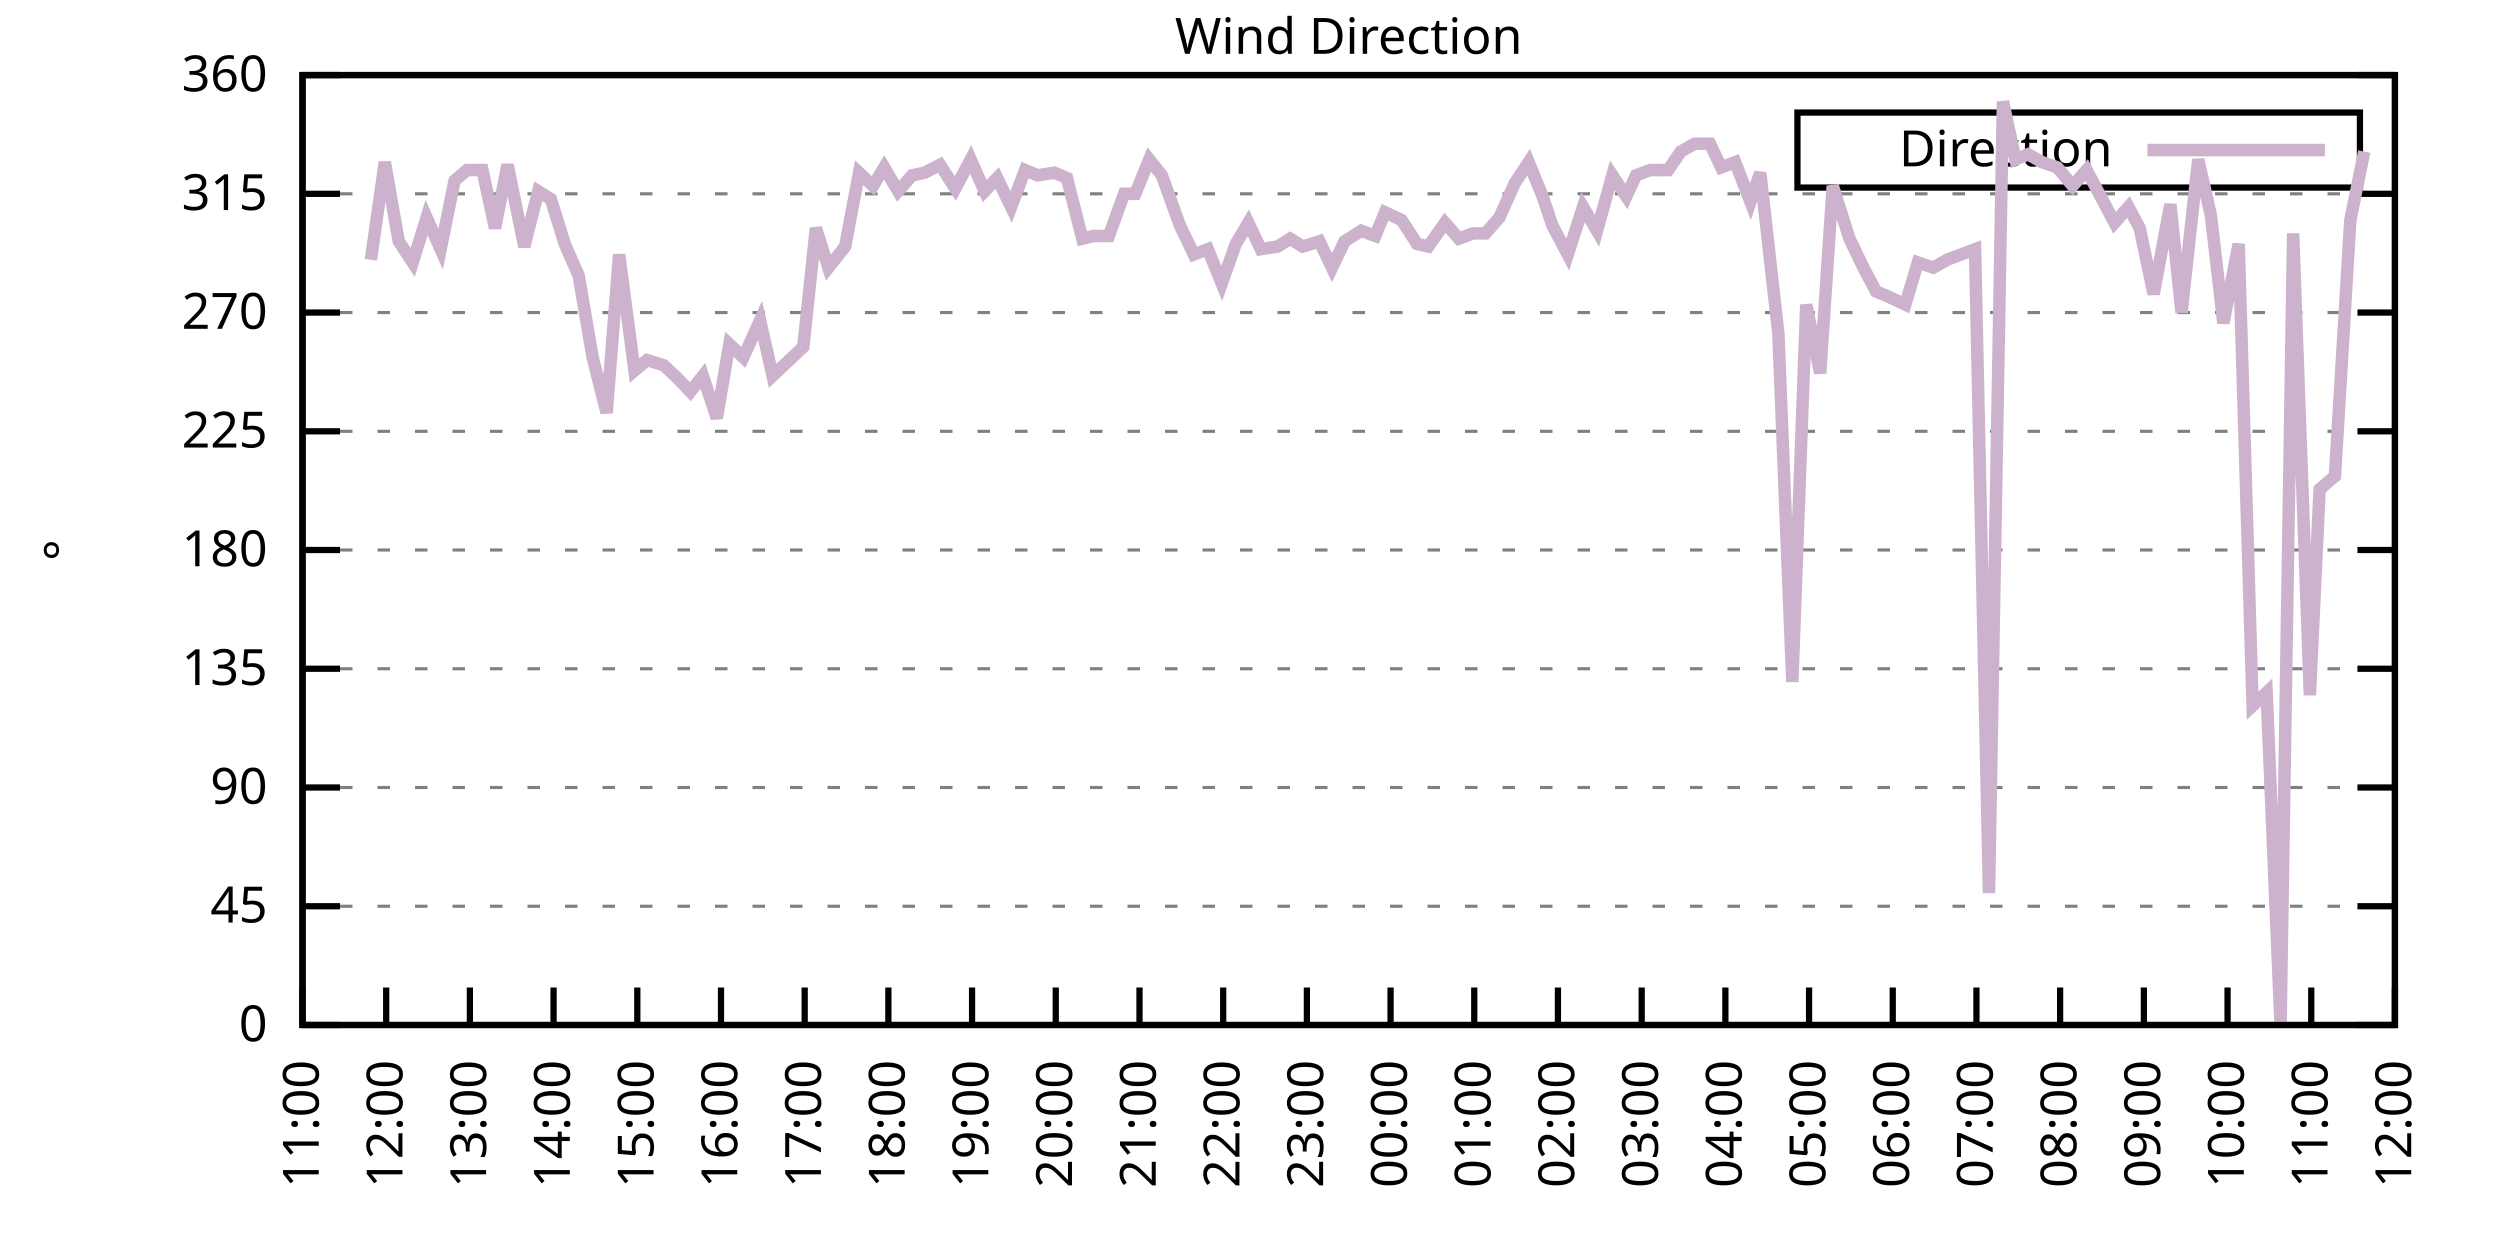
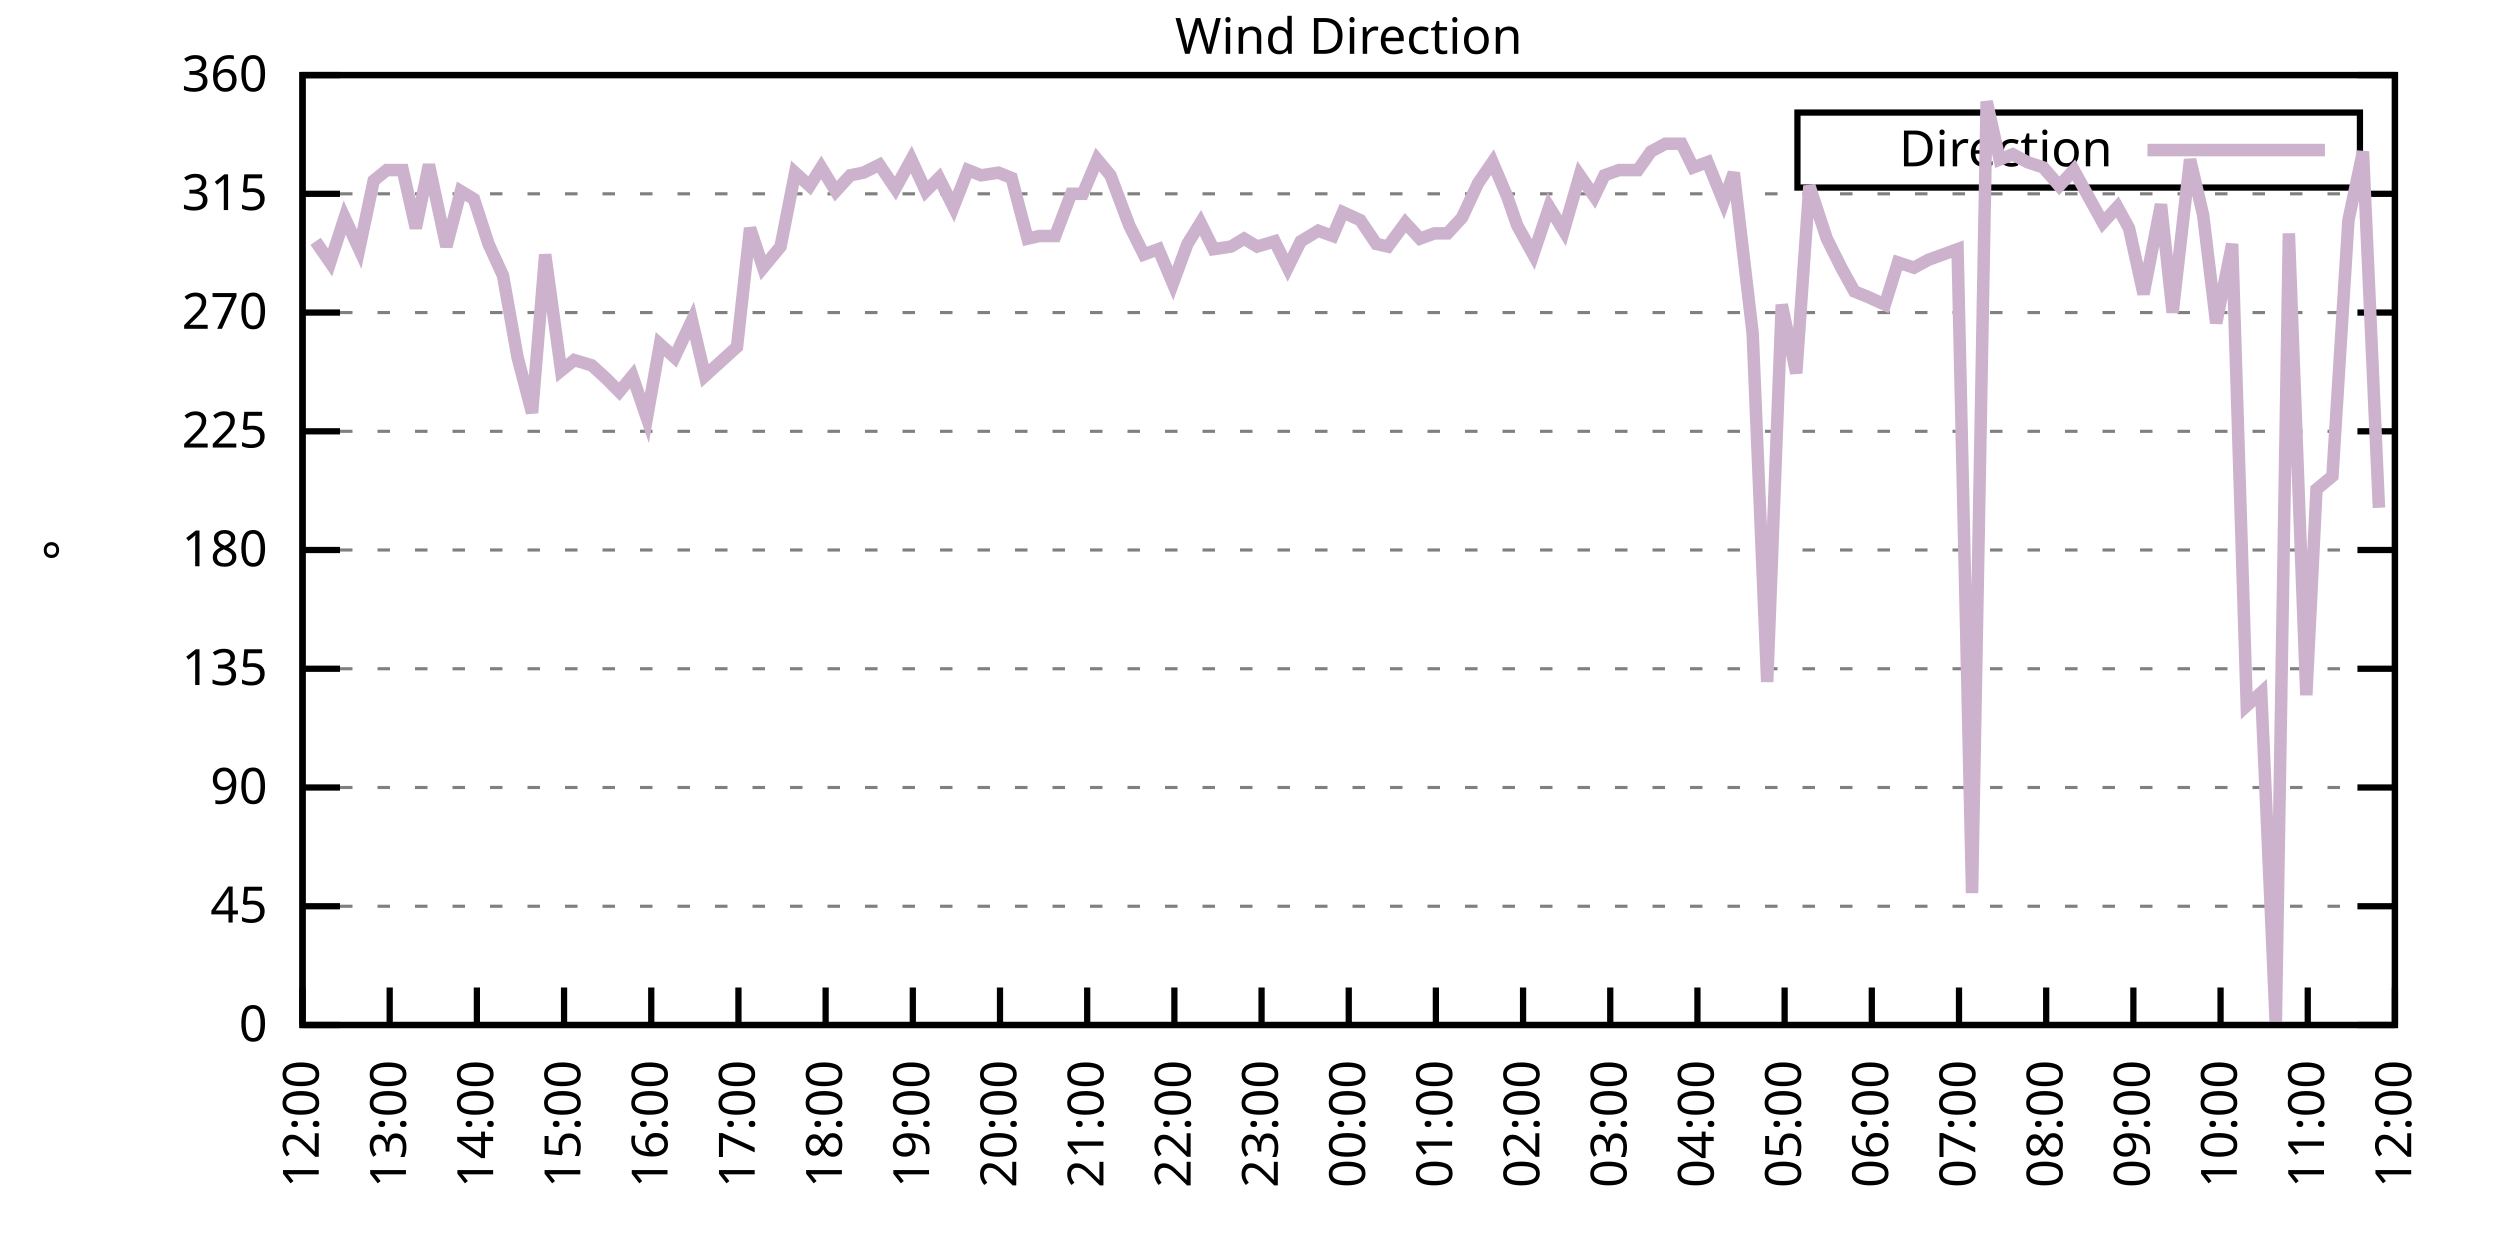
<svg xmlns="http://www.w3.org/2000/svg" xmlns:xlink="http://www.w3.org/1999/xlink" width="400" height="200" viewBox="0 0 400 200">
  <g id="gnuplot_canvas">
    <rect x="0" y="0" width="400" height="200" fill="none" />
    <defs>
      <circle id="gpDot" r="0.5" stroke-width="0.5" stroke="currentColor" />
      <path id="gpPt0" stroke-width="0.333" stroke="currentColor" d="M-1,0 h2 M0,-1 v2" />
      <path id="gpPt1" stroke-width="0.333" stroke="currentColor" d="M-1,-1 L1,1 M1,-1 L-1,1" />
      <path id="gpPt2" stroke-width="0.333" stroke="currentColor" d="M-1,0 L1,0 M0,-1 L0,1 M-1,-1 L1,1 M-1,1 L1,-1" />
      <rect id="gpPt3" stroke-width="0.333" stroke="currentColor" x="-1" y="-1" width="2" height="2" />
      <rect id="gpPt4" stroke-width="0.333" stroke="currentColor" fill="currentColor" x="-1" y="-1" width="2" height="2" />
      <circle id="gpPt5" stroke-width="0.333" stroke="currentColor" cx="0" cy="0" r="1" />
      <use xlink:href="#gpPt5" id="gpPt6" fill="currentColor" stroke="none" />
      <path id="gpPt7" stroke-width="0.333" stroke="currentColor" d="M0,-1.33 L-1.33,0.67 L1.33,0.67 z" />
      <use xlink:href="#gpPt7" id="gpPt8" fill="currentColor" stroke="none" />
      <use xlink:href="#gpPt7" id="gpPt9" stroke="currentColor" transform="rotate(180)" />
      <use xlink:href="#gpPt9" id="gpPt10" fill="currentColor" stroke="none" />
      <use xlink:href="#gpPt3" id="gpPt11" stroke="currentColor" transform="rotate(45)" />
      <use xlink:href="#gpPt11" id="gpPt12" fill="currentColor" stroke="none" />
      <path id="gpPt13" stroke-width="0.333" stroke="currentColor" d="M0,1.330 L1.265,0.411 L0.782,-1.067 L-0.782,-1.076 L-1.265,0.411 z" />
      <use xlink:href="#gpPt13" id="gpPt14" fill="currentColor" stroke="none" />
      <filter id="textbox" filterUnits="objectBoundingBox" x="0" y="0" height="1" width="1">
        <feFlood flood-color="white" flood-opacity="1" result="bgnd" />
        <feComposite in="SourceGraphic" in2="bgnd" operator="atop" />
      </filter>
      <filter id="greybox" filterUnits="objectBoundingBox" x="0" y="0" height="1" width="1">
        <feFlood flood-color="lightgrey" flood-opacity="1" result="grey" />
        <feComposite in="SourceGraphic" in2="grey" operator="atop" />
      </filter>
    </defs>
    <g fill="none" color="white" stroke="currentColor" stroke-width="1.00" stroke-linecap="butt" stroke-linejoin="miter">
</g>
    <g fill="none" color="black" stroke="currentColor" stroke-width="1.00" stroke-linecap="butt" stroke-linejoin="miter">
      <g stroke="none" shape-rendering="crispEdges">
        <polygon fill="rgb(255, 255, 255)" points="48.40,164.00 383.18,164.00 383.18,12.02 48.40,12.02 " />
      </g>
    </g>
    <g fill="none" color="black" stroke="currentColor" stroke-width="1.00" stroke-linecap="butt" stroke-linejoin="miter">
</g>
    <g fill="none" color="black" stroke="black" stroke-width="0.50" stroke-linecap="butt" stroke-linejoin="miter">
</g>
    <g fill="none" color="gray" stroke="currentColor" stroke-width="0.50" stroke-linecap="butt" stroke-linejoin="miter">
      <path stroke="gray" stroke-dasharray="2,4" class="gridline" d="M48.40,164.00 L383.19,164.00  " />
    </g>
    <g fill="none" color="gray" stroke="gray" stroke-width="1.00" stroke-linecap="butt" stroke-linejoin="miter">
</g>
    <g fill="none" color="black" stroke="currentColor" stroke-width="1.00" stroke-linecap="butt" stroke-linejoin="miter">
      <path stroke="black" d="M48.40,164.00 L54.40,164.00 M383.19,164.00 L377.19,164.00  " />
      <g transform="translate(42.80,166.60)" stroke="none" fill="black" font-family="Sans" font-size="8.00" text-anchor="end">
        <text>
          <tspan font-family="Sans"> 0</tspan>
        </text>
      </g>
    </g>
    <g fill="none" color="black" stroke="currentColor" stroke-width="1.00" stroke-linecap="butt" stroke-linejoin="miter">
</g>
    <g fill="none" color="black" stroke="black" stroke-width="0.50" stroke-linecap="butt" stroke-linejoin="miter">
</g>
    <g fill="none" color="gray" stroke="currentColor" stroke-width="0.50" stroke-linecap="butt" stroke-linejoin="miter">
      <path stroke="gray" stroke-dasharray="2,4" class="gridline" d="M48.40,145.00 L383.19,145.00  " />
    </g>
    <g fill="none" color="gray" stroke="gray" stroke-width="1.00" stroke-linecap="butt" stroke-linejoin="miter">
</g>
    <g fill="none" color="black" stroke="currentColor" stroke-width="1.00" stroke-linecap="butt" stroke-linejoin="miter">
      <path stroke="black" d="M48.40,145.00 L54.40,145.00 M383.19,145.00 L377.19,145.00  " />
      <g transform="translate(42.80,147.60)" stroke="none" fill="black" font-family="Sans" font-size="8.00" text-anchor="end">
        <text>
          <tspan font-family="Sans"> 45</tspan>
        </text>
      </g>
    </g>
    <g fill="none" color="black" stroke="currentColor" stroke-width="1.00" stroke-linecap="butt" stroke-linejoin="miter">
</g>
    <g fill="none" color="black" stroke="black" stroke-width="0.50" stroke-linecap="butt" stroke-linejoin="miter">
</g>
    <g fill="none" color="gray" stroke="currentColor" stroke-width="0.50" stroke-linecap="butt" stroke-linejoin="miter">
      <path stroke="gray" stroke-dasharray="2,4" class="gridline" d="M48.40,126.00 L383.19,126.00  " />
    </g>
    <g fill="none" color="gray" stroke="gray" stroke-width="1.00" stroke-linecap="butt" stroke-linejoin="miter">
</g>
    <g fill="none" color="black" stroke="currentColor" stroke-width="1.00" stroke-linecap="butt" stroke-linejoin="miter">
      <path stroke="black" d="M48.40,126.00 L54.40,126.00 M383.19,126.00 L377.19,126.00  " />
      <g transform="translate(42.80,128.60)" stroke="none" fill="black" font-family="Sans" font-size="8.00" text-anchor="end">
        <text>
          <tspan font-family="Sans"> 90</tspan>
        </text>
      </g>
    </g>
    <g fill="none" color="black" stroke="currentColor" stroke-width="1.00" stroke-linecap="butt" stroke-linejoin="miter">
</g>
    <g fill="none" color="black" stroke="black" stroke-width="0.50" stroke-linecap="butt" stroke-linejoin="miter">
</g>
    <g fill="none" color="gray" stroke="currentColor" stroke-width="0.50" stroke-linecap="butt" stroke-linejoin="miter">
      <path stroke="gray" stroke-dasharray="2,4" class="gridline" d="M48.40,107.00 L383.19,107.00  " />
    </g>
    <g fill="none" color="gray" stroke="gray" stroke-width="1.00" stroke-linecap="butt" stroke-linejoin="miter">
</g>
    <g fill="none" color="black" stroke="currentColor" stroke-width="1.00" stroke-linecap="butt" stroke-linejoin="miter">
      <path stroke="black" d="M48.40,107.00 L54.40,107.00 M383.19,107.00 L377.19,107.00  " />
      <g transform="translate(42.80,109.60)" stroke="none" fill="black" font-family="Sans" font-size="8.00" text-anchor="end">
        <text>
          <tspan font-family="Sans"> 135</tspan>
        </text>
      </g>
    </g>
    <g fill="none" color="black" stroke="currentColor" stroke-width="1.00" stroke-linecap="butt" stroke-linejoin="miter">
</g>
    <g fill="none" color="black" stroke="black" stroke-width="0.50" stroke-linecap="butt" stroke-linejoin="miter">
</g>
    <g fill="none" color="gray" stroke="currentColor" stroke-width="0.50" stroke-linecap="butt" stroke-linejoin="miter">
      <path stroke="gray" stroke-dasharray="2,4" class="gridline" d="M48.40,88.00 L383.19,88.00  " />
    </g>
    <g fill="none" color="gray" stroke="gray" stroke-width="1.00" stroke-linecap="butt" stroke-linejoin="miter">
</g>
    <g fill="none" color="black" stroke="currentColor" stroke-width="1.00" stroke-linecap="butt" stroke-linejoin="miter">
      <path stroke="black" d="M48.40,88.00 L54.40,88.00 M383.19,88.00 L377.19,88.00  " />
      <g transform="translate(42.80,90.60)" stroke="none" fill="black" font-family="Sans" font-size="8.00" text-anchor="end">
        <text>
          <tspan font-family="Sans"> 180</tspan>
        </text>
      </g>
    </g>
    <g fill="none" color="black" stroke="currentColor" stroke-width="1.00" stroke-linecap="butt" stroke-linejoin="miter">
</g>
    <g fill="none" color="black" stroke="black" stroke-width="0.50" stroke-linecap="butt" stroke-linejoin="miter">
</g>
    <g fill="none" color="gray" stroke="currentColor" stroke-width="0.50" stroke-linecap="butt" stroke-linejoin="miter">
      <path stroke="gray" stroke-dasharray="2,4" class="gridline" d="M48.40,69.01 L383.19,69.01  " />
    </g>
    <g fill="none" color="gray" stroke="gray" stroke-width="1.00" stroke-linecap="butt" stroke-linejoin="miter">
</g>
    <g fill="none" color="black" stroke="currentColor" stroke-width="1.00" stroke-linecap="butt" stroke-linejoin="miter">
      <path stroke="black" d="M48.40,69.01 L54.40,69.01 M383.19,69.01 L377.19,69.01  " />
      <g transform="translate(42.80,71.61)" stroke="none" fill="black" font-family="Sans" font-size="8.00" text-anchor="end">
        <text>
          <tspan font-family="Sans"> 225</tspan>
        </text>
      </g>
    </g>
    <g fill="none" color="black" stroke="currentColor" stroke-width="1.00" stroke-linecap="butt" stroke-linejoin="miter">
</g>
    <g fill="none" color="black" stroke="black" stroke-width="0.50" stroke-linecap="butt" stroke-linejoin="miter">
</g>
    <g fill="none" color="gray" stroke="currentColor" stroke-width="0.50" stroke-linecap="butt" stroke-linejoin="miter">
      <path stroke="gray" stroke-dasharray="2,4" class="gridline" d="M48.40,50.01 L383.19,50.01  " />
    </g>
    <g fill="none" color="gray" stroke="gray" stroke-width="1.00" stroke-linecap="butt" stroke-linejoin="miter">
</g>
    <g fill="none" color="black" stroke="currentColor" stroke-width="1.00" stroke-linecap="butt" stroke-linejoin="miter">
      <path stroke="black" d="M48.40,50.01 L54.40,50.01 M383.19,50.01 L377.19,50.01  " />
      <g transform="translate(42.80,52.61)" stroke="none" fill="black" font-family="Sans" font-size="8.00" text-anchor="end">
        <text>
          <tspan font-family="Sans"> 270</tspan>
        </text>
      </g>
    </g>
    <g fill="none" color="black" stroke="currentColor" stroke-width="1.00" stroke-linecap="butt" stroke-linejoin="miter">
</g>
    <g fill="none" color="black" stroke="black" stroke-width="0.50" stroke-linecap="butt" stroke-linejoin="miter">
</g>
    <g fill="none" color="gray" stroke="currentColor" stroke-width="0.50" stroke-linecap="butt" stroke-linejoin="miter">
      <path stroke="gray" stroke-dasharray="2,4" class="gridline" d="M48.40,31.01 L383.19,31.01  " />
    </g>
    <g fill="none" color="gray" stroke="gray" stroke-width="1.00" stroke-linecap="butt" stroke-linejoin="miter">
</g>
    <g fill="none" color="black" stroke="currentColor" stroke-width="1.00" stroke-linecap="butt" stroke-linejoin="miter">
      <path stroke="black" d="M48.40,31.01 L54.40,31.01 M383.19,31.01 L377.19,31.01  " />
      <g transform="translate(42.80,33.61)" stroke="none" fill="black" font-family="Sans" font-size="8.00" text-anchor="end">
        <text>
          <tspan font-family="Sans"> 315</tspan>
        </text>
      </g>
    </g>
    <g fill="none" color="black" stroke="currentColor" stroke-width="1.00" stroke-linecap="butt" stroke-linejoin="miter">
</g>
    <g fill="none" color="black" stroke="black" stroke-width="0.50" stroke-linecap="butt" stroke-linejoin="miter">
</g>
    <g fill="none" color="gray" stroke="currentColor" stroke-width="0.50" stroke-linecap="butt" stroke-linejoin="miter">
      <path stroke="gray" stroke-dasharray="2,4" class="gridline" d="M48.40,12.01 L383.19,12.01  " />
    </g>
    <g fill="none" color="gray" stroke="gray" stroke-width="1.00" stroke-linecap="butt" stroke-linejoin="miter">
</g>
    <g fill="none" color="black" stroke="currentColor" stroke-width="1.00" stroke-linecap="butt" stroke-linejoin="miter">
      <path stroke="black" d="M48.40,12.01 L54.40,12.01 M383.19,12.01 L377.19,12.01  " />
      <g transform="translate(42.80,14.61)" stroke="none" fill="black" font-family="Sans" font-size="8.00" text-anchor="end">
        <text>
          <tspan font-family="Sans"> 360</tspan>
        </text>
      </g>
    </g>
    <g fill="none" color="black" stroke="currentColor" stroke-width="1.00" stroke-linecap="butt" stroke-linejoin="miter">
      <path stroke="black" d="M48.40,164.00 L48.40,158.00  " />
      <g transform="translate(51.00,169.60) rotate(270.00)" stroke="none" fill="black" font-family="Sans" font-size="8.00" text-anchor="end">
        <text>
-           <tspan font-family="Sans">11:00</tspan>
-         </text>
-       </g>
-     </g>
-     <g fill="none" color="black" stroke="currentColor" stroke-width="1.00" stroke-linecap="butt" stroke-linejoin="miter">
-       <path stroke="black" d="M61.79,164.00 L61.79,158.00  " />
-       <g transform="translate(64.39,169.60) rotate(270.00)" stroke="none" fill="black" font-family="Sans" font-size="8.00" text-anchor="end">
-         <text>
          <tspan font-family="Sans">12:00</tspan>
        </text>
      </g>
    </g>
    <g fill="none" color="black" stroke="currentColor" stroke-width="1.00" stroke-linecap="butt" stroke-linejoin="miter">
-       <path stroke="black" d="M75.18,164.00 L75.18,158.00  " />
-       <g transform="translate(77.78,169.60) rotate(270.00)" stroke="none" fill="black" font-family="Sans" font-size="8.00" text-anchor="end">
+       <path stroke="black" d="M62.35,164.00 L62.35,158.00  " />
+       <g transform="translate(64.95,169.60) rotate(270.00)" stroke="none" fill="black" font-family="Sans" font-size="8.00" text-anchor="end">
        <text>
          <tspan font-family="Sans">13:00</tspan>
        </text>
      </g>
    </g>
    <g fill="none" color="black" stroke="currentColor" stroke-width="1.00" stroke-linecap="butt" stroke-linejoin="miter">
-       <path stroke="black" d="M88.57,164.00 L88.57,158.00  " />
-       <g transform="translate(91.17,169.60) rotate(270.00)" stroke="none" fill="black" font-family="Sans" font-size="8.00" text-anchor="end">
+       <path stroke="black" d="M76.30,164.00 L76.30,158.00  " />
+       <g transform="translate(78.90,169.60) rotate(270.00)" stroke="none" fill="black" font-family="Sans" font-size="8.00" text-anchor="end">
        <text>
          <tspan font-family="Sans">14:00</tspan>
        </text>
      </g>
    </g>
    <g fill="none" color="black" stroke="currentColor" stroke-width="1.00" stroke-linecap="butt" stroke-linejoin="miter">
-       <path stroke="black" d="M101.97,164.00 L101.97,158.00  " />
-       <g transform="translate(104.57,169.60) rotate(270.00)" stroke="none" fill="black" font-family="Sans" font-size="8.00" text-anchor="end">
+       <path stroke="black" d="M90.25,164.00 L90.25,158.00  " />
+       <g transform="translate(92.85,169.60) rotate(270.00)" stroke="none" fill="black" font-family="Sans" font-size="8.00" text-anchor="end">
        <text>
          <tspan font-family="Sans">15:00</tspan>
        </text>
      </g>
    </g>
    <g fill="none" color="black" stroke="currentColor" stroke-width="1.00" stroke-linecap="butt" stroke-linejoin="miter">
-       <path stroke="black" d="M115.36,164.00 L115.36,158.00  " />
-       <g transform="translate(117.96,169.60) rotate(270.00)" stroke="none" fill="black" font-family="Sans" font-size="8.00" text-anchor="end">
+       <path stroke="black" d="M104.20,164.00 L104.20,158.00  " />
+       <g transform="translate(106.80,169.60) rotate(270.00)" stroke="none" fill="black" font-family="Sans" font-size="8.00" text-anchor="end">
        <text>
          <tspan font-family="Sans">16:00</tspan>
        </text>
      </g>
    </g>
    <g fill="none" color="black" stroke="currentColor" stroke-width="1.00" stroke-linecap="butt" stroke-linejoin="miter">
-       <path stroke="black" d="M128.75,164.00 L128.75,158.00  " />
-       <g transform="translate(131.35,169.60) rotate(270.00)" stroke="none" fill="black" font-family="Sans" font-size="8.00" text-anchor="end">
+       <path stroke="black" d="M118.15,164.00 L118.15,158.00  " />
+       <g transform="translate(120.75,169.60) rotate(270.00)" stroke="none" fill="black" font-family="Sans" font-size="8.00" text-anchor="end">
        <text>
          <tspan font-family="Sans">17:00</tspan>
        </text>
      </g>
    </g>
    <g fill="none" color="black" stroke="currentColor" stroke-width="1.00" stroke-linecap="butt" stroke-linejoin="miter">
-       <path stroke="black" d="M142.14,164.00 L142.14,158.00  " />
-       <g transform="translate(144.74,169.60) rotate(270.00)" stroke="none" fill="black" font-family="Sans" font-size="8.00" text-anchor="end">
+       <path stroke="black" d="M132.10,164.00 L132.10,158.00  " />
+       <g transform="translate(134.70,169.60) rotate(270.00)" stroke="none" fill="black" font-family="Sans" font-size="8.00" text-anchor="end">
        <text>
          <tspan font-family="Sans">18:00</tspan>
        </text>
      </g>
    </g>
    <g fill="none" color="black" stroke="currentColor" stroke-width="1.00" stroke-linecap="butt" stroke-linejoin="miter">
-       <path stroke="black" d="M155.53,164.00 L155.53,158.00  " />
-       <g transform="translate(158.13,169.60) rotate(270.00)" stroke="none" fill="black" font-family="Sans" font-size="8.00" text-anchor="end">
+       <path stroke="black" d="M146.05,164.00 L146.05,158.00  " />
+       <g transform="translate(148.65,169.60) rotate(270.00)" stroke="none" fill="black" font-family="Sans" font-size="8.00" text-anchor="end">
        <text>
          <tspan font-family="Sans">19:00</tspan>
        </text>
      </g>
    </g>
    <g fill="none" color="black" stroke="currentColor" stroke-width="1.00" stroke-linecap="butt" stroke-linejoin="miter">
-       <path stroke="black" d="M168.92,164.00 L168.92,158.00  " />
-       <g transform="translate(171.52,169.60) rotate(270.00)" stroke="none" fill="black" font-family="Sans" font-size="8.00" text-anchor="end">
+       <path stroke="black" d="M160.00,164.00 L160.00,158.00  " />
+       <g transform="translate(162.60,169.60) rotate(270.00)" stroke="none" fill="black" font-family="Sans" font-size="8.00" text-anchor="end">
        <text>
          <tspan font-family="Sans">20:00</tspan>
        </text>
      </g>
    </g>
    <g fill="none" color="black" stroke="currentColor" stroke-width="1.00" stroke-linecap="butt" stroke-linejoin="miter">
-       <path stroke="black" d="M182.32,164.00 L182.32,158.00  " />
-       <g transform="translate(184.92,169.60) rotate(270.00)" stroke="none" fill="black" font-family="Sans" font-size="8.00" text-anchor="end">
+       <path stroke="black" d="M173.95,164.00 L173.95,158.00  " />
+       <g transform="translate(176.55,169.60) rotate(270.00)" stroke="none" fill="black" font-family="Sans" font-size="8.00" text-anchor="end">
        <text>
          <tspan font-family="Sans">21:00</tspan>
        </text>
      </g>
    </g>
    <g fill="none" color="black" stroke="currentColor" stroke-width="1.00" stroke-linecap="butt" stroke-linejoin="miter">
-       <path stroke="black" d="M195.71,164.00 L195.71,158.00  " />
-       <g transform="translate(198.31,169.60) rotate(270.00)" stroke="none" fill="black" font-family="Sans" font-size="8.00" text-anchor="end">
+       <path stroke="black" d="M187.90,164.00 L187.90,158.00  " />
+       <g transform="translate(190.50,169.60) rotate(270.00)" stroke="none" fill="black" font-family="Sans" font-size="8.00" text-anchor="end">
        <text>
          <tspan font-family="Sans">22:00</tspan>
        </text>
      </g>
    </g>
    <g fill="none" color="black" stroke="currentColor" stroke-width="1.00" stroke-linecap="butt" stroke-linejoin="miter">
-       <path stroke="black" d="M209.10,164.00 L209.10,158.00  " />
-       <g transform="translate(211.70,169.60) rotate(270.00)" stroke="none" fill="black" font-family="Sans" font-size="8.00" text-anchor="end">
+       <path stroke="black" d="M201.85,164.00 L201.85,158.00  " />
+       <g transform="translate(204.45,169.60) rotate(270.00)" stroke="none" fill="black" font-family="Sans" font-size="8.00" text-anchor="end">
        <text>
          <tspan font-family="Sans">23:00</tspan>
        </text>
      </g>
    </g>
    <g fill="none" color="black" stroke="currentColor" stroke-width="1.00" stroke-linecap="butt" stroke-linejoin="miter">
-       <path stroke="black" d="M222.49,164.00 L222.49,158.00  " />
-       <g transform="translate(225.09,169.60) rotate(270.00)" stroke="none" fill="black" font-family="Sans" font-size="8.00" text-anchor="end">
+       <path stroke="black" d="M215.80,164.00 L215.80,158.00  " />
+       <g transform="translate(218.40,169.60) rotate(270.00)" stroke="none" fill="black" font-family="Sans" font-size="8.00" text-anchor="end">
        <text>
          <tspan font-family="Sans">00:00</tspan>
        </text>
      </g>
    </g>
    <g fill="none" color="black" stroke="currentColor" stroke-width="1.00" stroke-linecap="butt" stroke-linejoin="miter">
-       <path stroke="black" d="M235.88,164.00 L235.88,158.00  " />
-       <g transform="translate(238.48,169.60) rotate(270.00)" stroke="none" fill="black" font-family="Sans" font-size="8.00" text-anchor="end">
+       <path stroke="black" d="M229.74,164.00 L229.74,158.00  " />
+       <g transform="translate(232.34,169.60) rotate(270.00)" stroke="none" fill="black" font-family="Sans" font-size="8.00" text-anchor="end">
        <text>
          <tspan font-family="Sans">01:00</tspan>
        </text>
      </g>
    </g>
    <g fill="none" color="black" stroke="currentColor" stroke-width="1.00" stroke-linecap="butt" stroke-linejoin="miter">
-       <path stroke="black" d="M249.27,164.00 L249.27,158.00  " />
-       <g transform="translate(251.87,169.60) rotate(270.00)" stroke="none" fill="black" font-family="Sans" font-size="8.00" text-anchor="end">
+       <path stroke="black" d="M243.69,164.00 L243.69,158.00  " />
+       <g transform="translate(246.29,169.60) rotate(270.00)" stroke="none" fill="black" font-family="Sans" font-size="8.00" text-anchor="end">
        <text>
          <tspan font-family="Sans">02:00</tspan>
        </text>
      </g>
    </g>
    <g fill="none" color="black" stroke="currentColor" stroke-width="1.00" stroke-linecap="butt" stroke-linejoin="miter">
-       <path stroke="black" d="M262.67,164.00 L262.67,158.00  " />
-       <g transform="translate(265.27,169.60) rotate(270.00)" stroke="none" fill="black" font-family="Sans" font-size="8.00" text-anchor="end">
+       <path stroke="black" d="M257.64,164.00 L257.64,158.00  " />
+       <g transform="translate(260.24,169.60) rotate(270.00)" stroke="none" fill="black" font-family="Sans" font-size="8.00" text-anchor="end">
        <text>
          <tspan font-family="Sans">03:00</tspan>
        </text>
      </g>
    </g>
    <g fill="none" color="black" stroke="currentColor" stroke-width="1.00" stroke-linecap="butt" stroke-linejoin="miter">
-       <path stroke="black" d="M276.06,164.00 L276.06,158.00  " />
-       <g transform="translate(278.66,169.60) rotate(270.00)" stroke="none" fill="black" font-family="Sans" font-size="8.00" text-anchor="end">
+       <path stroke="black" d="M271.59,164.00 L271.59,158.00  " />
+       <g transform="translate(274.19,169.60) rotate(270.00)" stroke="none" fill="black" font-family="Sans" font-size="8.00" text-anchor="end">
        <text>
          <tspan font-family="Sans">04:00</tspan>
        </text>
      </g>
    </g>
    <g fill="none" color="black" stroke="currentColor" stroke-width="1.00" stroke-linecap="butt" stroke-linejoin="miter">
-       <path stroke="black" d="M289.45,164.00 L289.45,158.00  " />
-       <g transform="translate(292.05,169.60) rotate(270.00)" stroke="none" fill="black" font-family="Sans" font-size="8.00" text-anchor="end">
+       <path stroke="black" d="M285.54,164.00 L285.54,158.00  " />
+       <g transform="translate(288.14,169.60) rotate(270.00)" stroke="none" fill="black" font-family="Sans" font-size="8.00" text-anchor="end">
        <text>
          <tspan font-family="Sans">05:00</tspan>
        </text>
      </g>
    </g>
    <g fill="none" color="black" stroke="currentColor" stroke-width="1.00" stroke-linecap="butt" stroke-linejoin="miter">
-       <path stroke="black" d="M302.84,164.00 L302.84,158.00  " />
-       <g transform="translate(305.44,169.60) rotate(270.00)" stroke="none" fill="black" font-family="Sans" font-size="8.00" text-anchor="end">
+       <path stroke="black" d="M299.49,164.00 L299.49,158.00  " />
+       <g transform="translate(302.09,169.60) rotate(270.00)" stroke="none" fill="black" font-family="Sans" font-size="8.00" text-anchor="end">
        <text>
          <tspan font-family="Sans">06:00</tspan>
        </text>
      </g>
    </g>
    <g fill="none" color="black" stroke="currentColor" stroke-width="1.00" stroke-linecap="butt" stroke-linejoin="miter">
-       <path stroke="black" d="M316.23,164.00 L316.23,158.00  " />
-       <g transform="translate(318.83,169.60) rotate(270.00)" stroke="none" fill="black" font-family="Sans" font-size="8.00" text-anchor="end">
+       <path stroke="black" d="M313.44,164.00 L313.44,158.00  " />
+       <g transform="translate(316.04,169.60) rotate(270.00)" stroke="none" fill="black" font-family="Sans" font-size="8.00" text-anchor="end">
        <text>
          <tspan font-family="Sans">07:00</tspan>
        </text>
      </g>
    </g>
    <g fill="none" color="black" stroke="currentColor" stroke-width="1.00" stroke-linecap="butt" stroke-linejoin="miter">
-       <path stroke="black" d="M329.62,164.00 L329.62,158.00  " />
-       <g transform="translate(332.22,169.60) rotate(270.00)" stroke="none" fill="black" font-family="Sans" font-size="8.00" text-anchor="end">
+       <path stroke="black" d="M327.39,164.00 L327.39,158.00  " />
+       <g transform="translate(329.99,169.60) rotate(270.00)" stroke="none" fill="black" font-family="Sans" font-size="8.00" text-anchor="end">
        <text>
          <tspan font-family="Sans">08:00</tspan>
        </text>
      </g>
    </g>
    <g fill="none" color="black" stroke="currentColor" stroke-width="1.00" stroke-linecap="butt" stroke-linejoin="miter">
-       <path stroke="black" d="M343.02,164.00 L343.02,158.00  " />
-       <g transform="translate(345.62,169.60) rotate(270.00)" stroke="none" fill="black" font-family="Sans" font-size="8.00" text-anchor="end">
+       <path stroke="black" d="M341.34,164.00 L341.34,158.00  " />
+       <g transform="translate(343.94,169.60) rotate(270.00)" stroke="none" fill="black" font-family="Sans" font-size="8.00" text-anchor="end">
        <text>
          <tspan font-family="Sans">09:00</tspan>
        </text>
      </g>
    </g>
    <g fill="none" color="black" stroke="currentColor" stroke-width="1.00" stroke-linecap="butt" stroke-linejoin="miter">
-       <path stroke="black" d="M356.41,164.00 L356.41,158.00  " />
-       <g transform="translate(359.01,169.60) rotate(270.00)" stroke="none" fill="black" font-family="Sans" font-size="8.00" text-anchor="end">
+       <path stroke="black" d="M355.29,164.00 L355.29,158.00  " />
+       <g transform="translate(357.89,169.60) rotate(270.00)" stroke="none" fill="black" font-family="Sans" font-size="8.00" text-anchor="end">
        <text>
          <tspan font-family="Sans">10:00</tspan>
        </text>
      </g>
    </g>
    <g fill="none" color="black" stroke="currentColor" stroke-width="1.00" stroke-linecap="butt" stroke-linejoin="miter">
-       <path stroke="black" d="M369.80,164.00 L369.80,158.00  " />
-       <g transform="translate(372.40,169.60) rotate(270.00)" stroke="none" fill="black" font-family="Sans" font-size="8.00" text-anchor="end">
+       <path stroke="black" d="M369.24,164.00 L369.24,158.00  " />
+       <g transform="translate(371.84,169.60) rotate(270.00)" stroke="none" fill="black" font-family="Sans" font-size="8.00" text-anchor="end">
        <text>
          <tspan font-family="Sans">11:00</tspan>
        </text>
      </g>
    </g>
    <g fill="none" color="black" stroke="currentColor" stroke-width="1.00" stroke-linecap="butt" stroke-linejoin="miter">
      <path stroke="black" d="M383.19,164.00 L383.19,158.00  " />
      <g transform="translate(385.79,169.60) rotate(270.00)" stroke="none" fill="black" font-family="Sans" font-size="8.00" text-anchor="end">
        <text>
          <tspan font-family="Sans">12:00</tspan>
        </text>
      </g>
    </g>
    <g fill="none" color="black" stroke="currentColor" stroke-width="1.00" stroke-linecap="butt" stroke-linejoin="miter">
</g>
    <g fill="none" color="black" stroke="currentColor" stroke-width="1.00" stroke-linecap="butt" stroke-linejoin="miter">
      <path stroke="black" d="M48.40,12.01 L48.40,164.00 L383.19,164.00 L383.19,12.01 L48.40,12.01 Z  " />
    </g>
    <g fill="none" color="black" stroke="currentColor" stroke-width="1.00" stroke-linecap="butt" stroke-linejoin="miter">
</g>
    <g fill="none" color="black" stroke="currentColor" stroke-width="1.00" stroke-linecap="butt" stroke-linejoin="miter">
      <path stroke="black" d="M287.59,30.01 L287.59,18.01 L377.59,18.01 L377.59,30.01 L287.59,30.01 Z  " />
    </g>
    <g id="Wind_direction_plot_1">
      <g fill="none" color="white" stroke="black" stroke-width="2.00" stroke-linecap="butt" stroke-linejoin="miter">
</g>
      <g fill="none" color="black" stroke="currentColor" stroke-width="2.00" stroke-linecap="butt" stroke-linejoin="miter">
        <g transform="translate(337.99,26.61)" stroke="none" fill="black" font-family="Sans" font-size="8.00" text-anchor="end">
          <text>
            <tspan font-family="Sans">Direction</tspan>
          </text>
        </g>
      </g>
      <g fill="none" color="black" stroke="currentColor" stroke-width="2.00" stroke-linecap="butt" stroke-linejoin="miter">
-         <path stroke="rgb(204, 178, 204)" d="M343.59,24.01 L371.99,24.01 M59.34,41.56 L61.57,25.94 L63.80,38.61 L66.03,41.99 L68.26,34.81 L70.50,39.87   L72.73,28.90 L74.74,27.21 L77.19,27.21 L79.20,36.50 L81.21,26.36 L83.89,39.45 L86.12,30.59 L88.13,31.85   L90.36,39.03 L92.59,44.10 L94.82,57.18 L97.06,66.05 L99.06,40.72 L101.52,59.30 L103.53,57.61 L106.21,58.45   L108.44,60.56 L110.45,62.67 L112.46,60.14 L114.69,66.90 L116.70,55.07 L118.93,57.18 L121.61,51.27 L123.62,60.14   L125.85,58.03 L128.53,55.50 L130.54,36.50 L132.54,42.83 L135.22,39.45 L137.45,27.63 L139.69,29.74 L141.47,26.79   L143.70,30.59 L145.94,28.05 L147.94,27.63 L150.40,26.36 L152.85,30.16 L155.31,25.52 L157.54,30.59 L159.55,28.48   L161.78,33.12 L164.01,27.21 L166.02,28.05 L168.70,27.63 L170.71,28.48 L173.17,38.19 L174.95,37.76 L177.41,37.76   L179.86,31.01 L181.65,31.01 L183.88,25.52 L185.89,28.05 L188.79,36.08 L191.02,40.72 L193.25,39.87 L195.48,45.36   L197.72,39.03 L199.73,35.65 L201.73,39.87 L204.41,39.45 L206.42,38.19 L208.43,39.45 L211.11,38.61 L213.12,42.83   L215.13,38.61 L217.80,36.92 L220.04,37.76 L221.60,33.96 L224.28,35.23 L226.73,39.03 L228.52,39.45 L231.20,35.65   L233.43,38.19 L235.66,37.34 L237.67,37.34 L239.90,34.81 L242.36,29.32 L244.59,25.94 L246.82,31.43 L248.38,36.08   L250.84,40.72 L253.29,33.12 L255.52,36.92 L257.98,28.05 L260.21,31.43 L261.77,28.05 L264.00,27.21 L266.91,27.21   L268.92,24.25 L271.15,22.99 L273.60,22.99 L275.39,26.79 L277.62,25.94 L280.07,32.28 L281.64,27.63 L284.54,53.39   L286.77,109.11 L289.00,48.74 L291.23,59.72 L293.24,29.74 L295.92,38.19 L298.15,42.83 L300.16,46.63 L302.17,47.47   L304.85,48.74 L306.86,41.99 L309.31,42.83 L311.54,41.56 L316.01,39.87 L318.24,142.89 L320.47,16.23 L322.48,25.52   L324.49,24.68 L326.72,25.94 L329.18,26.79 L331.63,29.74 L333.86,27.21 L335.65,30.59 L338.33,35.65 L340.56,33.12   L342.35,36.50 L344.58,47.05 L347.26,32.70 L349.04,50.01 L351.72,25.52 L353.73,34.39 L355.74,51.70 L358.19,39.03   L360.42,112.91 L362.66,110.80 L364.89,164.00 L366.90,37.34 L369.58,111.23 L371.14,78.29 L373.59,76.18 L376.05,35.23   L378.28,24.25  " />
+         <path stroke="rgb(204, 178, 204)" d="M343.59,24.01 L371.99,24.01 M50.49,38.61 L52.82,41.99 L55.14,34.81 L57.47,39.87 L59.79,28.90 L61.88,27.21   L64.44,27.21 L66.53,36.50 L68.63,26.36 L71.42,39.45 L73.74,30.59 L75.83,31.85 L78.16,39.03 L80.48,44.10   L82.81,57.18 L85.13,66.05 L87.23,40.72 L89.78,59.30 L91.88,57.61 L94.67,58.45 L96.99,60.56 L99.08,62.67   L101.18,60.14 L103.50,66.90 L105.59,55.07 L107.92,57.18 L110.71,51.27 L112.80,60.14 L115.13,58.03 L117.92,55.50   L120.01,36.50 L122.10,42.83 L124.89,39.45 L127.22,27.63 L129.54,29.74 L131.40,26.79 L133.72,30.59 L136.05,28.05   L138.14,27.63 L140.70,26.36 L143.26,30.16 L145.81,25.52 L148.14,30.59 L150.23,28.48 L152.56,33.12 L154.88,27.21   L156.97,28.05 L159.76,27.63 L161.86,28.48 L164.41,38.19 L166.27,37.76 L168.83,37.76 L171.39,31.01 L173.25,31.01   L175.57,25.52 L177.67,28.05 L180.69,36.08 L183.01,40.72 L185.34,39.87 L187.66,45.36 L189.99,39.03 L192.08,35.65   L194.17,39.87 L196.96,39.45 L199.06,38.19 L201.15,39.45 L203.94,38.61 L206.03,42.83 L208.12,38.61 L210.91,36.92   L213.24,37.76 L214.87,33.96 L217.65,35.23 L220.21,39.03 L222.07,39.45 L224.86,35.65 L227.19,38.19 L229.51,37.34   L231.60,37.34 L233.93,34.81 L236.49,29.32 L238.81,25.94 L241.14,31.43 L242.76,36.08 L245.32,40.72 L247.88,33.12   L250.20,36.92 L252.76,28.05 L255.09,31.43 L256.71,28.05 L259.04,27.21 L262.06,27.21 L264.15,24.25 L266.48,22.99   L269.04,22.99 L270.90,26.79 L273.22,25.94 L275.78,32.28 L277.41,27.63 L280.43,53.39 L282.75,109.11 L285.08,48.74   L287.40,59.72 L289.50,29.74 L292.29,38.19 L294.61,42.83 L296.70,46.63 L298.80,47.47 L301.58,48.74 L303.68,41.99   L306.23,42.83 L308.56,41.56 L313.21,39.87 L315.53,142.89 L317.86,16.23 L319.95,25.52 L322.04,24.68 L324.37,25.94   L326.93,26.79 L329.48,29.74 L331.81,27.21 L333.67,30.59 L336.46,35.65 L338.78,33.12 L340.64,36.50 L342.97,47.05   L345.76,32.70 L347.62,50.01 L350.41,25.52 L352.50,34.39 L354.59,51.70 L357.15,39.03 L359.48,112.91 L361.80,110.80   L364.13,164.00 L366.22,37.34 L369.01,111.23 L370.64,78.29 L373.19,76.18 L375.75,35.23 L378.08,24.25 L380.63,81.25    " />
      </g>
    </g>
    <g fill="none" color="black" stroke="currentColor" stroke-width="2.00" stroke-linecap="butt" stroke-linejoin="miter">
</g>
    <g fill="none" color="black" stroke="black" stroke-width="1.00" stroke-linecap="butt" stroke-linejoin="miter">
</g>
    <g fill="none" color="black" stroke="currentColor" stroke-width="1.00" stroke-linecap="butt" stroke-linejoin="miter">
      <path stroke="black" d="M48.40,12.01 L48.40,164.00 L383.19,164.00 L383.19,12.01 L48.40,12.01 Z  " />
      <g transform="translate(12.80,88.01) rotate(270.00)" stroke="none" fill="black" font-family="Sans" font-size="8.00" text-anchor="middle">
        <text>
          <tspan font-family="Sans">°</tspan>
        </text>
      </g>
    </g>
    <g fill="none" color="black" stroke="currentColor" stroke-width="1.00" stroke-linecap="butt" stroke-linejoin="miter">
</g>
    <g fill="none" color="black" stroke="currentColor" stroke-width="1.00" stroke-linecap="butt" stroke-linejoin="miter">
      <g transform="translate(215.79,8.61)" stroke="none" fill="black" font-family="Sans" font-size="8.00" text-anchor="middle">
        <text>
          <tspan font-family="Sans">Wind Direction</tspan>
        </text>
      </g>
    </g>
    <g fill="none" color="black" stroke="currentColor" stroke-width="1.00" stroke-linecap="butt" stroke-linejoin="miter">
</g>
  </g>
</svg>
